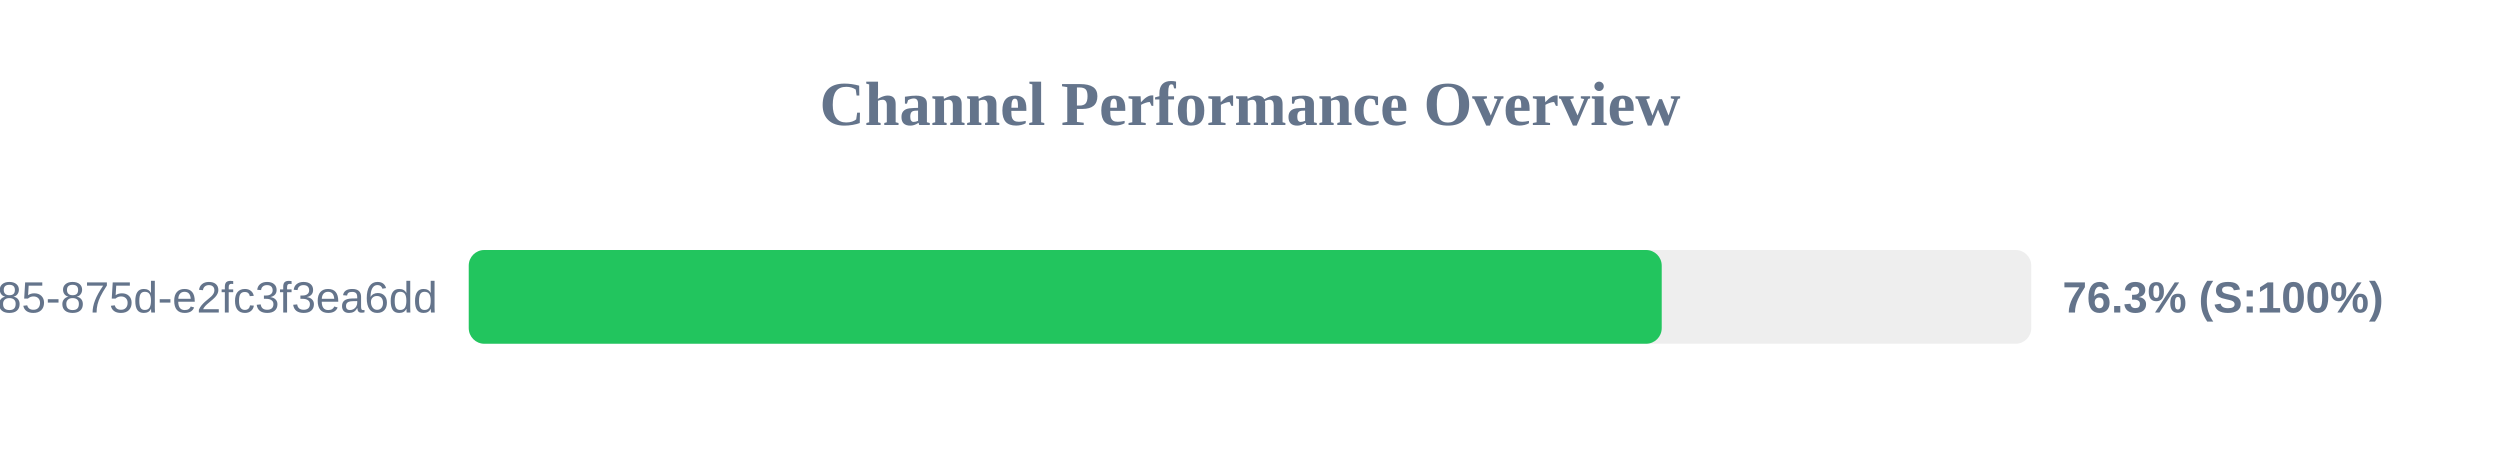
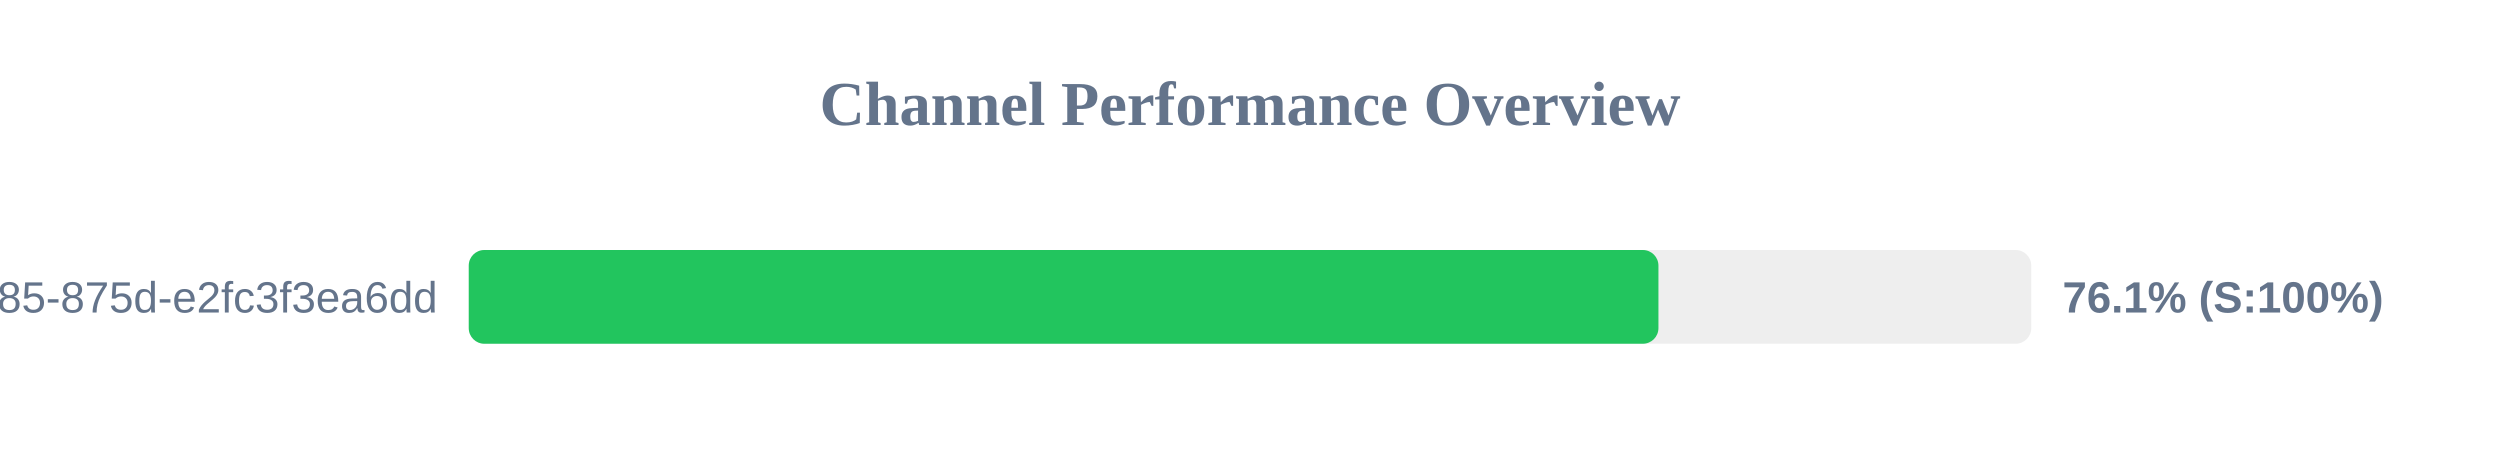
<svg xmlns="http://www.w3.org/2000/svg" width="800" height="150" version="1.1">
  <style>
        .row { font: 14px Arial; fill: #64748b; }
        .score { font: bold 14px Arial; fill: #64748b; }
    </style>
  <text x="400" y="40" text-anchor="middle" font-size="20px" font-weight="bold" fill="#64748b">Channel Performance Overview</text>
  <rect x="150" y="80" width="500" height="30" fill="#eee" rx="5" />
-   <rect x="150" y="80" width="381.75" height="30" fill="#22c55e" rx="5" />
+   <rect x="150" y="80" width="380.7" height="30" fill="#22c55e" rx="5" />
  <text x="140" y="100" text-anchor="end" class="row">?uuid=1045aedf-053c-4585-875d-e2fc3f3ea6dd</text>
-   <text x="660" y="100" text-anchor="start" class="score">76.3% (S:100%)</text>
+   <text x="660" y="100" text-anchor="start" class="score">76.1% (S:100%)</text>
</svg>
